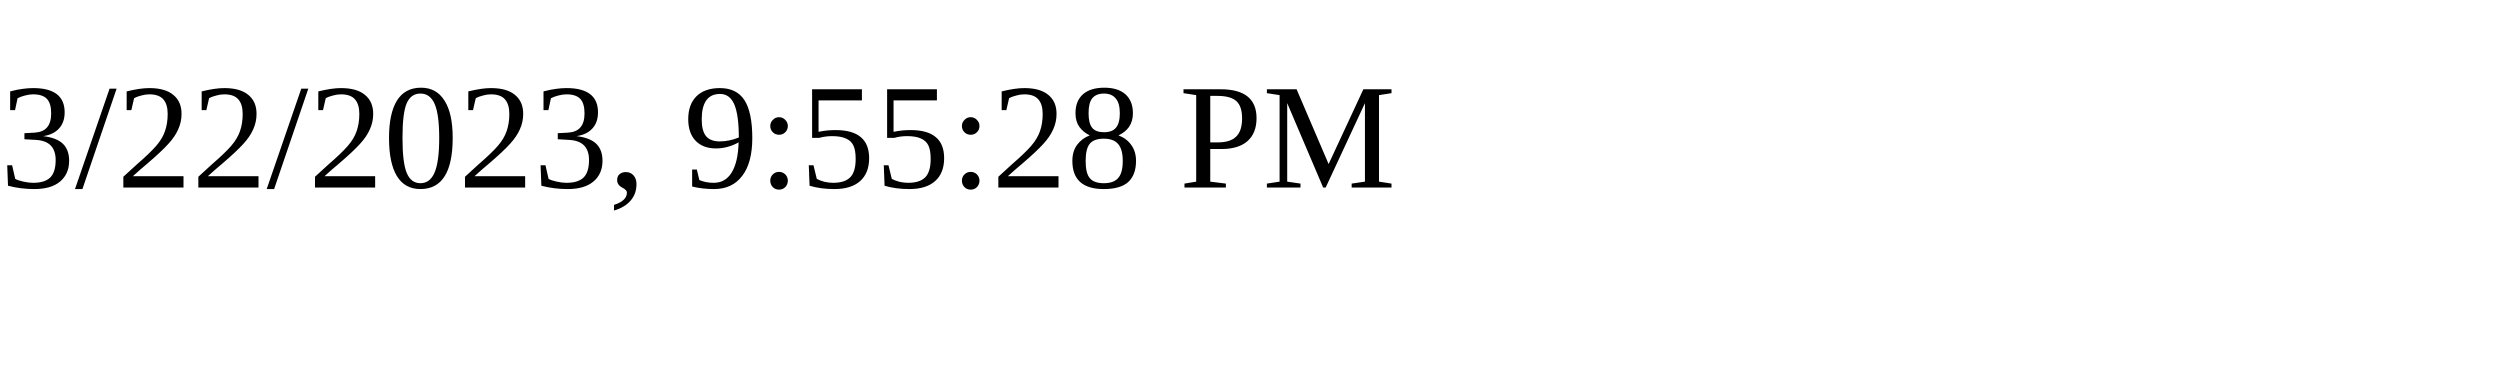
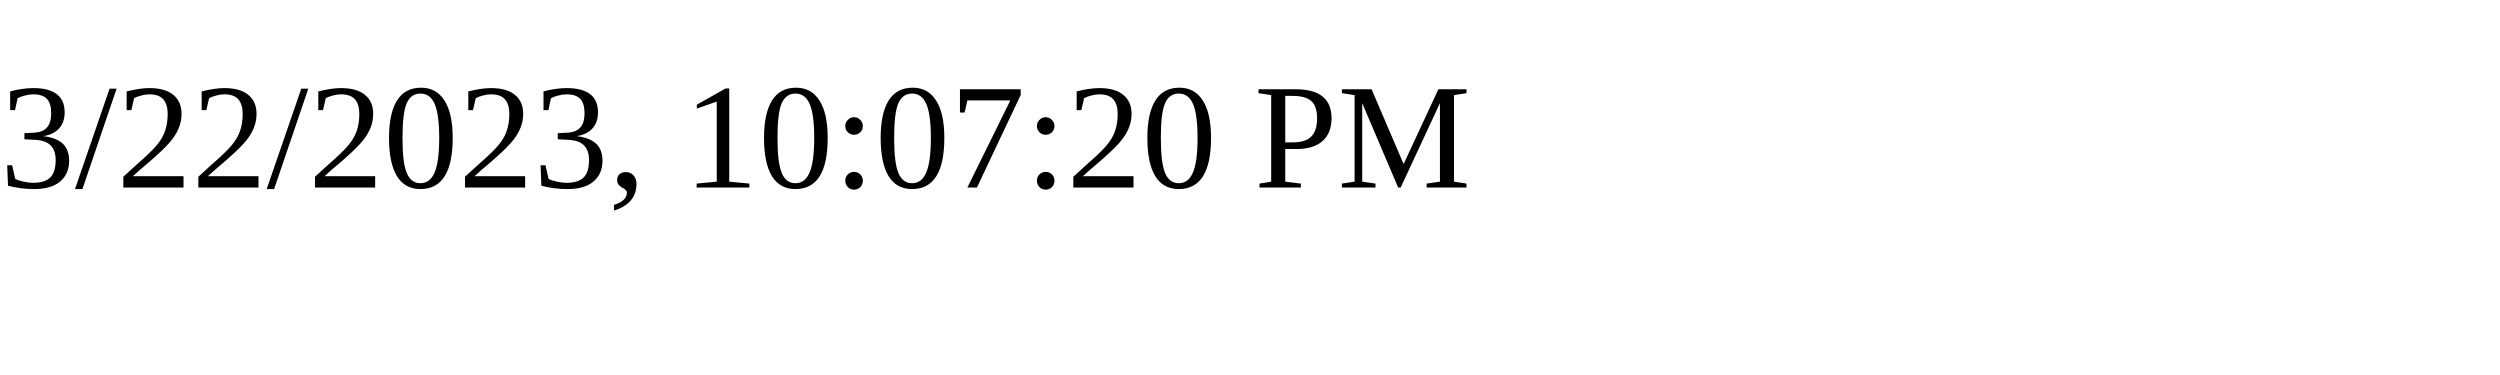
<svg xmlns="http://www.w3.org/2000/svg" height="30" width="200">
-   <text x="0" y="15">3/22/2023, 9:55:28 PM</text>
+   <text x="0" y="15">3/22/2023, 10:07:20 PM</text>
</svg>
